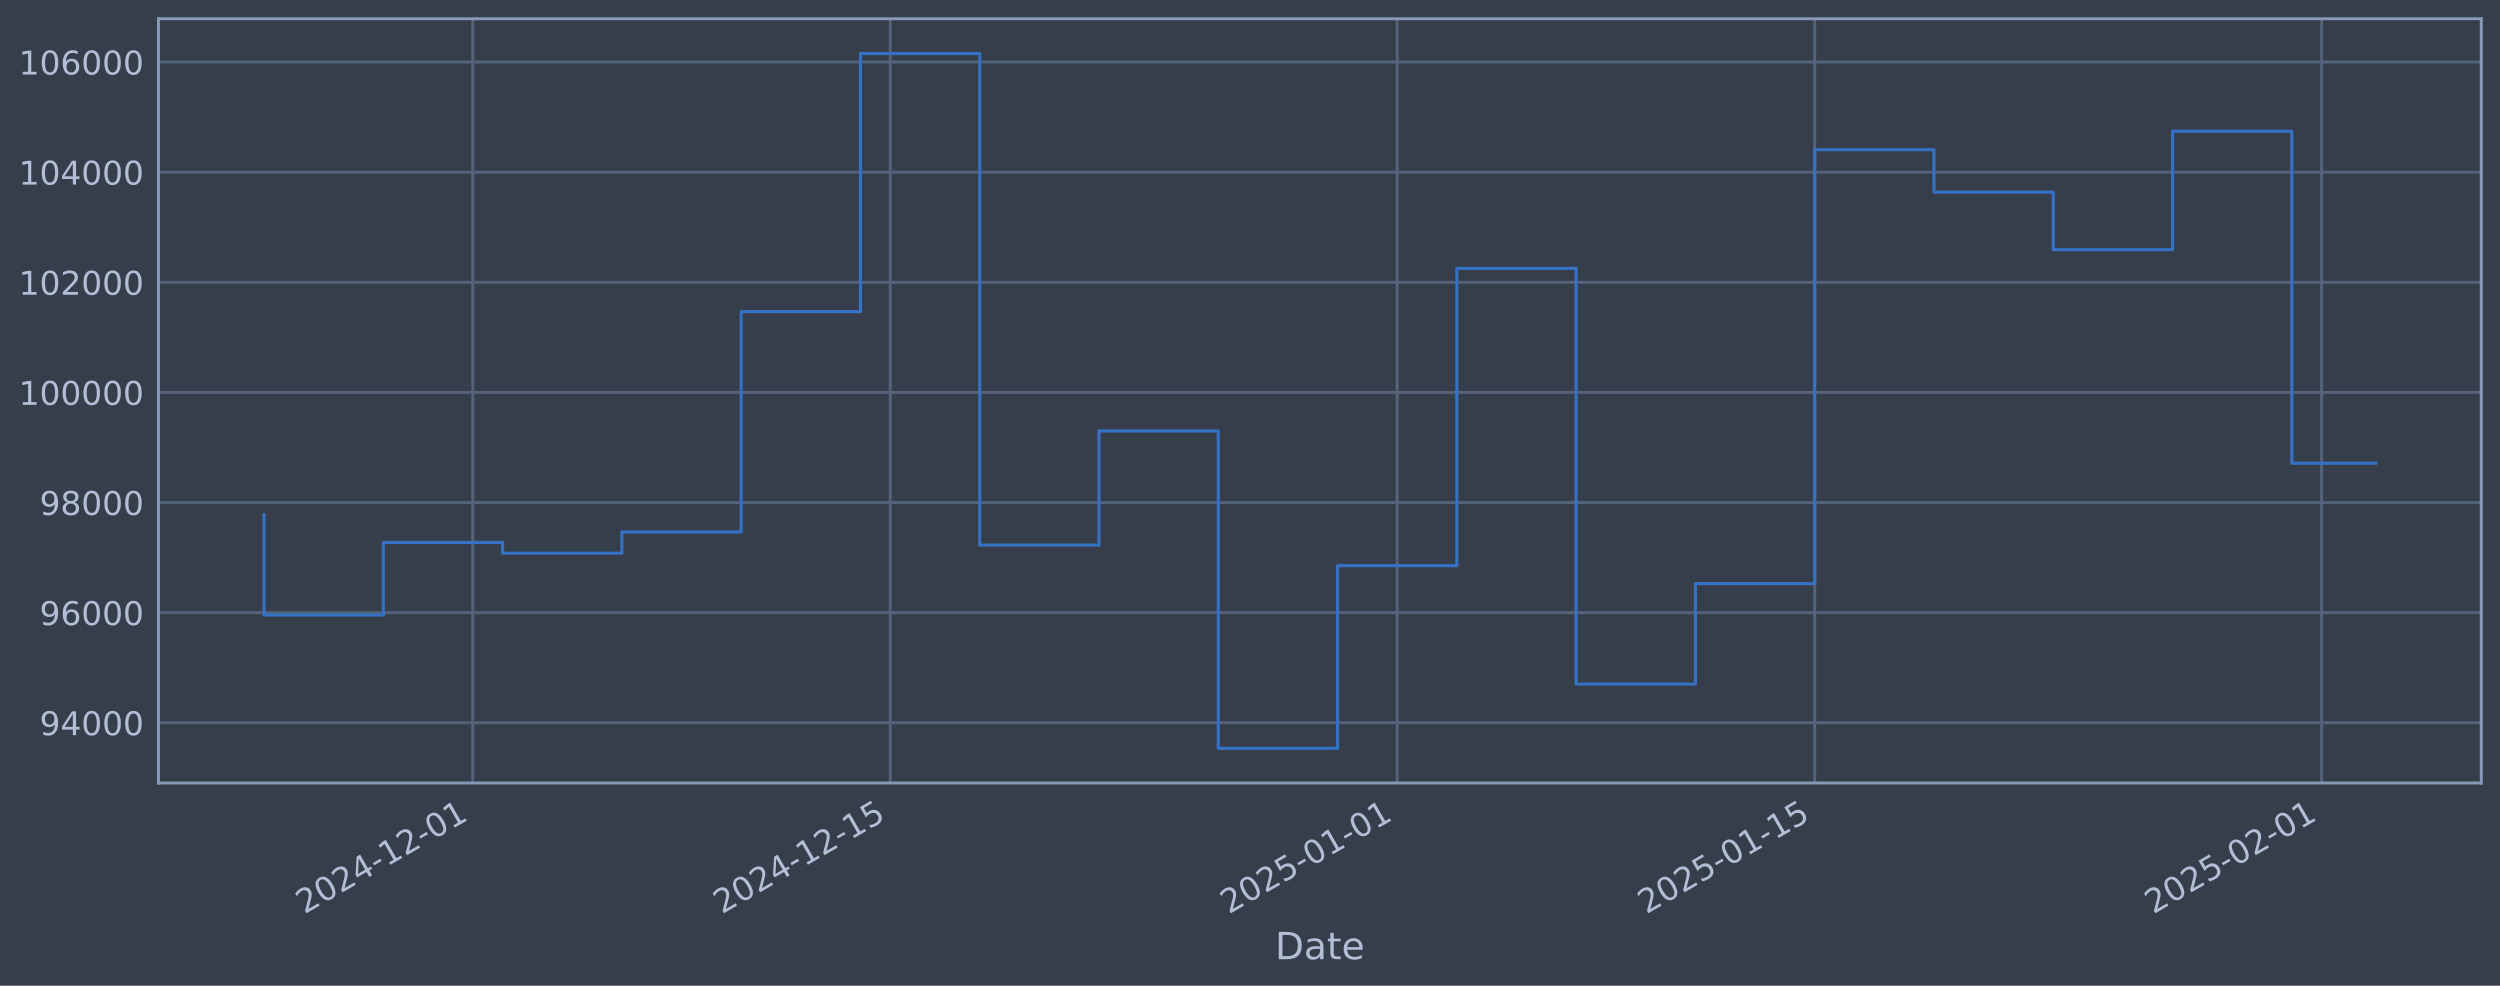
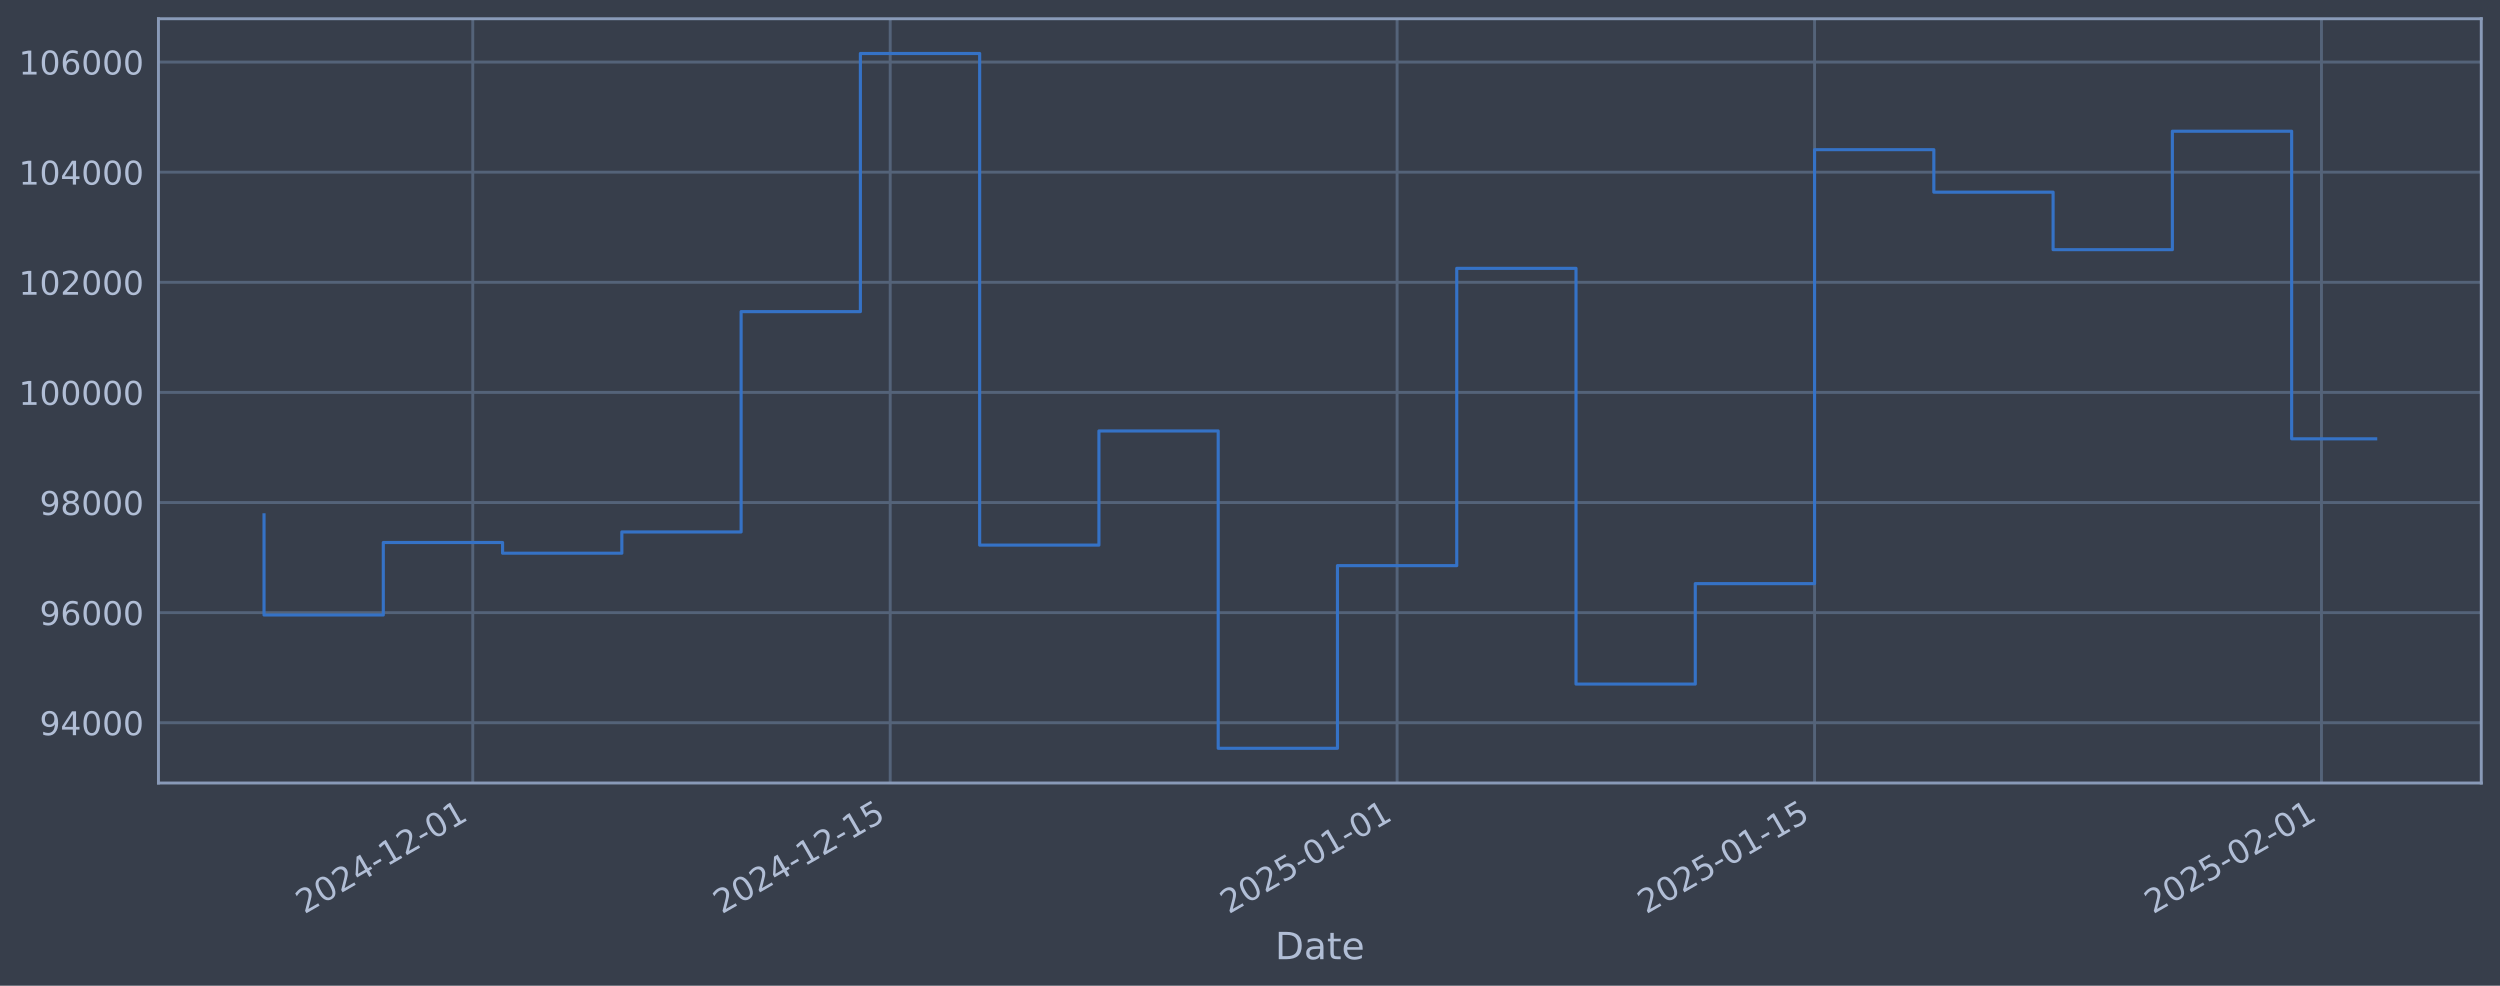
<svg xmlns="http://www.w3.org/2000/svg" xmlns:xlink="http://www.w3.org/1999/xlink" width="960.9pt" height="378.87pt" viewBox="0 0 960.9 378.87" version="1.1">
  <defs>
    <style type="text/css">*{stroke-linejoin: round; stroke-linecap: butt}</style>
  </defs>
  <g id="figure_1">
    <g id="patch_1">
      <path d="M 0 378.87  L 960.9 378.87  L 960.9 0  L 0 0  z " style="fill: #373e4b" />
    </g>
    <g id="axes_1">
      <g id="patch_2">
        <path d="M 60.901 300.96  L 953.701 300.96  L 953.701 7.2  L 60.901 7.2  z " style="fill: #373e4b" />
      </g>
      <g id="matplotlib.axis_1">
        <g id="xtick_1">
          <g id="line2d_1">
-             <path d="M 181.714 300.96  L 181.714 7.2  " clip-path="url(#pfde53b71d2)" style="fill: none; stroke: #546379; stroke-width: 1.12; stroke-linecap: square" />
+             <path d="M 181.708 300.96  L 181.708 7.2  " clip-path="url(#pe4f663a72e)" style="fill: none; stroke: #546379; stroke-width: 1.12; stroke-linecap: square" />
          </g>
          <g id="line2d_2" />
          <g id="text_1">
-             <g style="fill: #b1bed6" transform="translate(116.9887 351.4642) rotate(-30) scale(0.126 -0.126)">
+             <g style="fill: #b1bed6" transform="translate(116.9822 351.4642) rotate(-30) scale(0.126 -0.126)">
              <defs>
                <path id="DejaVuSans-32" d="M 1228 531  L 3431 531  L 3431 0  L 469 0  L 469 531  Q 828 903 1448 1529  Q 2069 2156 2228 2338  Q 2531 2678 2651 2914  Q 2772 3150 2772 3378  Q 2772 3750 2511 3984  Q 2250 4219 1831 4219  Q 1534 4219 1204 4116  Q 875 4013 500 3803  L 500 4441  Q 881 4594 1212 4672  Q 1544 4750 1819 4750  Q 2544 4750 2975 4387  Q 3406 4025 3406 3419  Q 3406 3131 3298 2873  Q 3191 2616 2906 2266  Q 2828 2175 2409 1742  Q 1991 1309 1228 531  z " transform="scale(0.015625)" />
                <path id="DejaVuSans-30" d="M 2034 4250  Q 1547 4250 1301 3770  Q 1056 3291 1056 2328  Q 1056 1369 1301 889  Q 1547 409 2034 409  Q 2525 409 2770 889  Q 3016 1369 3016 2328  Q 3016 3291 2770 3770  Q 2525 4250 2034 4250  z M 2034 4750  Q 2819 4750 3233 4129  Q 3647 3509 3647 2328  Q 3647 1150 3233 529  Q 2819 -91 2034 -91  Q 1250 -91 836 529  Q 422 1150 422 2328  Q 422 3509 836 4129  Q 1250 4750 2034 4750  z " transform="scale(0.015625)" />
                <path id="DejaVuSans-34" d="M 2419 4116  L 825 1625  L 2419 1625  L 2419 4116  z M 2253 4666  L 3047 4666  L 3047 1625  L 3713 1625  L 3713 1100  L 3047 1100  L 3047 0  L 2419 0  L 2419 1100  L 313 1100  L 313 1709  L 2253 4666  z " transform="scale(0.015625)" />
                <path id="DejaVuSans-2d" d="M 313 2009  L 1997 2009  L 1997 1497  L 313 1497  L 313 2009  z " transform="scale(0.015625)" />
                <path id="DejaVuSans-31" d="M 794 531  L 1825 531  L 1825 4091  L 703 3866  L 703 4441  L 1819 4666  L 2450 4666  L 2450 531  L 3481 531  L 3481 0  L 794 0  L 794 531  z " transform="scale(0.015625)" />
              </defs>
              <use xlink:href="#DejaVuSans-32" />
              <use xlink:href="#DejaVuSans-30" transform="translate(63.62305 0)" />
              <use xlink:href="#DejaVuSans-32" transform="translate(127.2461 0)" />
              <use xlink:href="#DejaVuSans-34" transform="translate(190.8691 0)" />
              <use xlink:href="#DejaVuSans-2d" transform="translate(254.4922 0)" />
              <use xlink:href="#DejaVuSans-31" transform="translate(290.5762 0)" />
              <use xlink:href="#DejaVuSans-32" transform="translate(354.1992 0)" />
              <use xlink:href="#DejaVuSans-2d" transform="translate(417.8223 0)" />
              <use xlink:href="#DejaVuSans-30" transform="translate(453.9062 0)" />
              <use xlink:href="#DejaVuSans-31" transform="translate(517.5293 0)" />
            </g>
          </g>
        </g>
        <g id="xtick_2">
          <g id="line2d_3">
-             <path d="M 342.178 300.96  L 342.178 7.2  " clip-path="url(#pfde53b71d2)" style="fill: none; stroke: #546379; stroke-width: 1.12; stroke-linecap: square" />
+             <path d="M 342.159 300.96  L 342.159 7.2  " clip-path="url(#pe4f663a72e)" style="fill: none; stroke: #546379; stroke-width: 1.12; stroke-linecap: square" />
          </g>
          <g id="line2d_4" />
          <g id="text_2">
-             <g style="fill: #b1bed6" transform="translate(277.4523 351.4642) rotate(-30) scale(0.126 -0.126)">
+             <g style="fill: #b1bed6" transform="translate(277.4331 351.4642) rotate(-30) scale(0.126 -0.126)">
              <defs>
                <path id="DejaVuSans-35" d="M 691 4666  L 3169 4666  L 3169 4134  L 1269 4134  L 1269 2991  Q 1406 3038 1543 3061  Q 1681 3084 1819 3084  Q 2600 3084 3056 2656  Q 3513 2228 3513 1497  Q 3513 744 3044 326  Q 2575 -91 1722 -91  Q 1428 -91 1123 -41  Q 819 9 494 109  L 494 744  Q 775 591 1075 516  Q 1375 441 1709 441  Q 2250 441 2565 725  Q 2881 1009 2881 1497  Q 2881 1984 2565 2268  Q 2250 2553 1709 2553  Q 1456 2553 1204 2497  Q 953 2441 691 2322  L 691 4666  z " transform="scale(0.015625)" />
              </defs>
              <use xlink:href="#DejaVuSans-32" />
              <use xlink:href="#DejaVuSans-30" transform="translate(63.62305 0)" />
              <use xlink:href="#DejaVuSans-32" transform="translate(127.2461 0)" />
              <use xlink:href="#DejaVuSans-34" transform="translate(190.8691 0)" />
              <use xlink:href="#DejaVuSans-2d" transform="translate(254.4922 0)" />
              <use xlink:href="#DejaVuSans-31" transform="translate(290.5762 0)" />
              <use xlink:href="#DejaVuSans-32" transform="translate(354.1992 0)" />
              <use xlink:href="#DejaVuSans-2d" transform="translate(417.8223 0)" />
              <use xlink:href="#DejaVuSans-31" transform="translate(453.9062 0)" />
              <use xlink:href="#DejaVuSans-35" transform="translate(517.5293 0)" />
            </g>
          </g>
        </g>
        <g id="xtick_3">
          <g id="line2d_5">
-             <path d="M 537.027 300.96  L 537.027 7.2  " clip-path="url(#pfde53b71d2)" style="fill: none; stroke: #546379; stroke-width: 1.12; stroke-linecap: square" />
+             <path d="M 536.992 300.96  L 536.992 7.2  " clip-path="url(#pe4f663a72e)" style="fill: none; stroke: #546379; stroke-width: 1.12; stroke-linecap: square" />
          </g>
          <g id="line2d_6" />
          <g id="text_3">
-             <g style="fill: #b1bed6" transform="translate(472.3011 351.4642) rotate(-30) scale(0.126 -0.126)">
+             <g style="fill: #b1bed6" transform="translate(472.2662 351.4642) rotate(-30) scale(0.126 -0.126)">
              <use xlink:href="#DejaVuSans-32" />
              <use xlink:href="#DejaVuSans-30" transform="translate(63.62305 0)" />
              <use xlink:href="#DejaVuSans-32" transform="translate(127.2461 0)" />
              <use xlink:href="#DejaVuSans-35" transform="translate(190.8691 0)" />
              <use xlink:href="#DejaVuSans-2d" transform="translate(254.4922 0)" />
              <use xlink:href="#DejaVuSans-30" transform="translate(290.5762 0)" />
              <use xlink:href="#DejaVuSans-31" transform="translate(354.1992 0)" />
              <use xlink:href="#DejaVuSans-2d" transform="translate(417.8223 0)" />
              <use xlink:href="#DejaVuSans-30" transform="translate(453.9062 0)" />
              <use xlink:href="#DejaVuSans-31" transform="translate(517.5293 0)" />
            </g>
          </g>
        </g>
        <g id="xtick_4">
          <g id="line2d_7">
-             <path d="M 697.49 300.96  L 697.49 7.2  " clip-path="url(#pfde53b71d2)" style="fill: none; stroke: #546379; stroke-width: 1.12; stroke-linecap: square" />
+             <path d="M 697.443 300.96  L 697.443 7.2  " clip-path="url(#pe4f663a72e)" style="fill: none; stroke: #546379; stroke-width: 1.12; stroke-linecap: square" />
          </g>
          <g id="line2d_8" />
          <g id="text_4">
-             <g style="fill: #b1bed6" transform="translate(632.7648 351.4642) rotate(-30) scale(0.126 -0.126)">
+             <g style="fill: #b1bed6" transform="translate(632.7171 351.4642) rotate(-30) scale(0.126 -0.126)">
              <use xlink:href="#DejaVuSans-32" />
              <use xlink:href="#DejaVuSans-30" transform="translate(63.62305 0)" />
              <use xlink:href="#DejaVuSans-32" transform="translate(127.2461 0)" />
              <use xlink:href="#DejaVuSans-35" transform="translate(190.8691 0)" />
              <use xlink:href="#DejaVuSans-2d" transform="translate(254.4922 0)" />
              <use xlink:href="#DejaVuSans-30" transform="translate(290.5762 0)" />
              <use xlink:href="#DejaVuSans-31" transform="translate(354.1992 0)" />
              <use xlink:href="#DejaVuSans-2d" transform="translate(417.8223 0)" />
              <use xlink:href="#DejaVuSans-31" transform="translate(453.9062 0)" />
              <use xlink:href="#DejaVuSans-35" transform="translate(517.5293 0)" />
            </g>
          </g>
        </g>
        <g id="xtick_5">
          <g id="line2d_9">
-             <path d="M 892.339 300.96  L 892.339 7.2  " clip-path="url(#pfde53b71d2)" style="fill: none; stroke: #546379; stroke-width: 1.12; stroke-linecap: square" />
+             <path d="M 892.276 300.96  L 892.276 7.2  " clip-path="url(#pe4f663a72e)" style="fill: none; stroke: #546379; stroke-width: 1.12; stroke-linecap: square" />
          </g>
          <g id="line2d_10" />
          <g id="text_5">
-             <g style="fill: #b1bed6" transform="translate(827.6136 351.4642) rotate(-30) scale(0.126 -0.126)">
+             <g style="fill: #b1bed6" transform="translate(827.5502 351.4642) rotate(-30) scale(0.126 -0.126)">
              <use xlink:href="#DejaVuSans-32" />
              <use xlink:href="#DejaVuSans-30" transform="translate(63.62305 0)" />
              <use xlink:href="#DejaVuSans-32" transform="translate(127.2461 0)" />
              <use xlink:href="#DejaVuSans-35" transform="translate(190.8691 0)" />
              <use xlink:href="#DejaVuSans-2d" transform="translate(254.4922 0)" />
              <use xlink:href="#DejaVuSans-30" transform="translate(290.5762 0)" />
              <use xlink:href="#DejaVuSans-32" transform="translate(354.1992 0)" />
              <use xlink:href="#DejaVuSans-2d" transform="translate(417.8223 0)" />
              <use xlink:href="#DejaVuSans-30" transform="translate(453.9062 0)" />
              <use xlink:href="#DejaVuSans-31" transform="translate(517.5293 0)" />
            </g>
          </g>
        </g>
        <g id="text_6">
          <g style="fill: #b1bed6" transform="translate(490.0914 368.6753) scale(0.144 -0.144)">
            <defs>
              <path id="DejaVuSans-44" d="M 1259 4147  L 1259 519  L 2022 519  Q 2988 519 3436 956  Q 3884 1394 3884 2338  Q 3884 3275 3436 3711  Q 2988 4147 2022 4147  L 1259 4147  z M 628 4666  L 1925 4666  Q 3281 4666 3915 4102  Q 4550 3538 4550 2338  Q 4550 1131 3912 565  Q 3275 0 1925 0  L 628 0  L 628 4666  z " transform="scale(0.015625)" />
              <path id="DejaVuSans-61" d="M 2194 1759  Q 1497 1759 1228 1600  Q 959 1441 959 1056  Q 959 750 1161 570  Q 1363 391 1709 391  Q 2188 391 2477 730  Q 2766 1069 2766 1631  L 2766 1759  L 2194 1759  z M 3341 1997  L 3341 0  L 2766 0  L 2766 531  Q 2569 213 2275 61  Q 1981 -91 1556 -91  Q 1019 -91 701 211  Q 384 513 384 1019  Q 384 1609 779 1909  Q 1175 2209 1959 2209  L 2766 2209  L 2766 2266  Q 2766 2663 2505 2880  Q 2244 3097 1772 3097  Q 1472 3097 1187 3025  Q 903 2953 641 2809  L 641 3341  Q 956 3463 1253 3523  Q 1550 3584 1831 3584  Q 2591 3584 2966 3190  Q 3341 2797 3341 1997  z " transform="scale(0.015625)" />
              <path id="DejaVuSans-74" d="M 1172 4494  L 1172 3500  L 2356 3500  L 2356 3053  L 1172 3053  L 1172 1153  Q 1172 725 1289 603  Q 1406 481 1766 481  L 2356 481  L 2356 0  L 1766 0  Q 1100 0 847 248  Q 594 497 594 1153  L 594 3053  L 172 3053  L 172 3500  L 594 3500  L 594 4494  L 1172 4494  z " transform="scale(0.015625)" />
              <path id="DejaVuSans-65" d="M 3597 1894  L 3597 1613  L 953 1613  Q 991 1019 1311 708  Q 1631 397 2203 397  Q 2534 397 2845 478  Q 3156 559 3463 722  L 3463 178  Q 3153 47 2828 -22  Q 2503 -91 2169 -91  Q 1331 -91 842 396  Q 353 884 353 1716  Q 353 2575 817 3079  Q 1281 3584 2069 3584  Q 2775 3584 3186 3129  Q 3597 2675 3597 1894  z M 3022 2063  Q 3016 2534 2758 2815  Q 2500 3097 2075 3097  Q 1594 3097 1305 2825  Q 1016 2553 972 2059  L 3022 2063  z " transform="scale(0.015625)" />
            </defs>
            <use xlink:href="#DejaVuSans-44" />
            <use xlink:href="#DejaVuSans-61" transform="translate(77.00195 0)" />
            <use xlink:href="#DejaVuSans-74" transform="translate(138.2812 0)" />
            <use xlink:href="#DejaVuSans-65" transform="translate(177.4902 0)" />
          </g>
        </g>
      </g>
      <g id="matplotlib.axis_2">
        <g id="ytick_1">
          <g id="line2d_11">
-             <path d="M 60.901 277.797  L 953.701 277.797  " clip-path="url(#pfde53b71d2)" style="fill: none; stroke: #546379; stroke-width: 1.12; stroke-linecap: square" />
+             <path d="M 60.901 277.797  L 953.701 277.797  " clip-path="url(#pe4f663a72e)" style="fill: none; stroke: #546379; stroke-width: 1.12; stroke-linecap: square" />
          </g>
          <g id="line2d_12" />
          <g id="text_7">
            <g style="fill: #b1bed6" transform="translate(15.21675 282.5841) scale(0.126 -0.126)">
              <defs>
                <path id="DejaVuSans-39" d="M 703 97  L 703 672  Q 941 559 1184 500  Q 1428 441 1663 441  Q 2288 441 2617 861  Q 2947 1281 2994 2138  Q 2813 1869 2534 1725  Q 2256 1581 1919 1581  Q 1219 1581 811 2004  Q 403 2428 403 3163  Q 403 3881 828 4315  Q 1253 4750 1959 4750  Q 2769 4750 3195 4129  Q 3622 3509 3622 2328  Q 3622 1225 3098 567  Q 2575 -91 1691 -91  Q 1453 -91 1209 -44  Q 966 3 703 97  z M 1959 2075  Q 2384 2075 2632 2365  Q 2881 2656 2881 3163  Q 2881 3666 2632 3958  Q 2384 4250 1959 4250  Q 1534 4250 1286 3958  Q 1038 3666 1038 3163  Q 1038 2656 1286 2365  Q 1534 2075 1959 2075  z " transform="scale(0.015625)" />
              </defs>
              <use xlink:href="#DejaVuSans-39" />
              <use xlink:href="#DejaVuSans-34" transform="translate(63.62305 0)" />
              <use xlink:href="#DejaVuSans-30" transform="translate(127.2461 0)" />
              <use xlink:href="#DejaVuSans-30" transform="translate(190.8691 0)" />
              <use xlink:href="#DejaVuSans-30" transform="translate(254.4922 0)" />
            </g>
          </g>
        </g>
        <g id="ytick_2">
          <g id="line2d_13">
-             <path d="M 60.901 235.473  L 953.701 235.473  " clip-path="url(#pfde53b71d2)" style="fill: none; stroke: #546379; stroke-width: 1.12; stroke-linecap: square" />
+             <path d="M 60.901 235.473  L 953.701 235.473  " clip-path="url(#pe4f663a72e)" style="fill: none; stroke: #546379; stroke-width: 1.12; stroke-linecap: square" />
          </g>
          <g id="line2d_14" />
          <g id="text_8">
            <g style="fill: #b1bed6" transform="translate(15.21675 240.2602) scale(0.126 -0.126)">
              <defs>
                <path id="DejaVuSans-36" d="M 2113 2584  Q 1688 2584 1439 2293  Q 1191 2003 1191 1497  Q 1191 994 1439 701  Q 1688 409 2113 409  Q 2538 409 2786 701  Q 3034 994 3034 1497  Q 3034 2003 2786 2293  Q 2538 2584 2113 2584  z M 3366 4563  L 3366 3988  Q 3128 4100 2886 4159  Q 2644 4219 2406 4219  Q 1781 4219 1451 3797  Q 1122 3375 1075 2522  Q 1259 2794 1537 2939  Q 1816 3084 2150 3084  Q 2853 3084 3261 2657  Q 3669 2231 3669 1497  Q 3669 778 3244 343  Q 2819 -91 2113 -91  Q 1303 -91 875 529  Q 447 1150 447 2328  Q 447 3434 972 4092  Q 1497 4750 2381 4750  Q 2619 4750 2861 4703  Q 3103 4656 3366 4563  z " transform="scale(0.015625)" />
              </defs>
              <use xlink:href="#DejaVuSans-39" />
              <use xlink:href="#DejaVuSans-36" transform="translate(63.62305 0)" />
              <use xlink:href="#DejaVuSans-30" transform="translate(127.2461 0)" />
              <use xlink:href="#DejaVuSans-30" transform="translate(190.8691 0)" />
              <use xlink:href="#DejaVuSans-30" transform="translate(254.4922 0)" />
            </g>
          </g>
        </g>
        <g id="ytick_3">
          <g id="line2d_15">
-             <path d="M 60.901 193.149  L 953.701 193.149  " clip-path="url(#pfde53b71d2)" style="fill: none; stroke: #546379; stroke-width: 1.12; stroke-linecap: square" />
+             <path d="M 60.901 193.149  L 953.701 193.149  " clip-path="url(#pe4f663a72e)" style="fill: none; stroke: #546379; stroke-width: 1.12; stroke-linecap: square" />
          </g>
          <g id="line2d_16" />
          <g id="text_9">
            <g style="fill: #b1bed6" transform="translate(15.21675 197.9364) scale(0.126 -0.126)">
              <defs>
                <path id="DejaVuSans-38" d="M 2034 2216  Q 1584 2216 1326 1975  Q 1069 1734 1069 1313  Q 1069 891 1326 650  Q 1584 409 2034 409  Q 2484 409 2743 651  Q 3003 894 3003 1313  Q 3003 1734 2745 1975  Q 2488 2216 2034 2216  z M 1403 2484  Q 997 2584 770 2862  Q 544 3141 544 3541  Q 544 4100 942 4425  Q 1341 4750 2034 4750  Q 2731 4750 3128 4425  Q 3525 4100 3525 3541  Q 3525 3141 3298 2862  Q 3072 2584 2669 2484  Q 3125 2378 3379 2068  Q 3634 1759 3634 1313  Q 3634 634 3220 271  Q 2806 -91 2034 -91  Q 1263 -91 848 271  Q 434 634 434 1313  Q 434 1759 690 2068  Q 947 2378 1403 2484  z M 1172 3481  Q 1172 3119 1398 2916  Q 1625 2713 2034 2713  Q 2441 2713 2670 2916  Q 2900 3119 2900 3481  Q 2900 3844 2670 4047  Q 2441 4250 2034 4250  Q 1625 4250 1398 4047  Q 1172 3844 1172 3481  z " transform="scale(0.015625)" />
              </defs>
              <use xlink:href="#DejaVuSans-39" />
              <use xlink:href="#DejaVuSans-38" transform="translate(63.62305 0)" />
              <use xlink:href="#DejaVuSans-30" transform="translate(127.2461 0)" />
              <use xlink:href="#DejaVuSans-30" transform="translate(190.8691 0)" />
              <use xlink:href="#DejaVuSans-30" transform="translate(254.4922 0)" />
            </g>
          </g>
        </g>
        <g id="ytick_4">
          <g id="line2d_17">
-             <path d="M 60.901 150.826  L 953.701 150.826  " clip-path="url(#pfde53b71d2)" style="fill: none; stroke: #546379; stroke-width: 1.12; stroke-linecap: square" />
+             <path d="M 60.901 150.826  L 953.701 150.826  " clip-path="url(#pe4f663a72e)" style="fill: none; stroke: #546379; stroke-width: 1.12; stroke-linecap: square" />
          </g>
          <g id="line2d_18" />
          <g id="text_10">
            <g style="fill: #b1bed6" transform="translate(7.2 155.6126) scale(0.126 -0.126)">
              <use xlink:href="#DejaVuSans-31" />
              <use xlink:href="#DejaVuSans-30" transform="translate(63.62305 0)" />
              <use xlink:href="#DejaVuSans-30" transform="translate(127.2461 0)" />
              <use xlink:href="#DejaVuSans-30" transform="translate(190.8691 0)" />
              <use xlink:href="#DejaVuSans-30" transform="translate(254.4922 0)" />
              <use xlink:href="#DejaVuSans-30" transform="translate(318.1152 0)" />
            </g>
          </g>
        </g>
        <g id="ytick_5">
          <g id="line2d_19">
-             <path d="M 60.901 108.502  L 953.701 108.502  " clip-path="url(#pfde53b71d2)" style="fill: none; stroke: #546379; stroke-width: 1.12; stroke-linecap: square" />
+             <path d="M 60.901 108.502  L 953.701 108.502  " clip-path="url(#pe4f663a72e)" style="fill: none; stroke: #546379; stroke-width: 1.12; stroke-linecap: square" />
          </g>
          <g id="line2d_20" />
          <g id="text_11">
            <g style="fill: #b1bed6" transform="translate(7.2 113.2888) scale(0.126 -0.126)">
              <use xlink:href="#DejaVuSans-31" />
              <use xlink:href="#DejaVuSans-30" transform="translate(63.62305 0)" />
              <use xlink:href="#DejaVuSans-32" transform="translate(127.2461 0)" />
              <use xlink:href="#DejaVuSans-30" transform="translate(190.8691 0)" />
              <use xlink:href="#DejaVuSans-30" transform="translate(254.4922 0)" />
              <use xlink:href="#DejaVuSans-30" transform="translate(318.1152 0)" />
            </g>
          </g>
        </g>
        <g id="ytick_6">
          <g id="line2d_21">
-             <path d="M 60.901 66.178  L 953.701 66.178  " clip-path="url(#pfde53b71d2)" style="fill: none; stroke: #546379; stroke-width: 1.12; stroke-linecap: square" />
+             <path d="M 60.901 66.178  L 953.701 66.178  " clip-path="url(#pe4f663a72e)" style="fill: none; stroke: #546379; stroke-width: 1.12; stroke-linecap: square" />
          </g>
          <g id="line2d_22" />
          <g id="text_12">
            <g style="fill: #b1bed6" transform="translate(7.2 70.96502) scale(0.126 -0.126)">
              <use xlink:href="#DejaVuSans-31" />
              <use xlink:href="#DejaVuSans-30" transform="translate(63.62305 0)" />
              <use xlink:href="#DejaVuSans-34" transform="translate(127.2461 0)" />
              <use xlink:href="#DejaVuSans-30" transform="translate(190.8691 0)" />
              <use xlink:href="#DejaVuSans-30" transform="translate(254.4922 0)" />
              <use xlink:href="#DejaVuSans-30" transform="translate(318.1152 0)" />
            </g>
          </g>
        </g>
        <g id="ytick_7">
          <g id="line2d_23">
-             <path d="M 60.901 23.854  L 953.701 23.854  " clip-path="url(#pfde53b71d2)" style="fill: none; stroke: #546379; stroke-width: 1.12; stroke-linecap: square" />
+             <path d="M 60.901 23.854  L 953.701 23.854  " clip-path="url(#pe4f663a72e)" style="fill: none; stroke: #546379; stroke-width: 1.12; stroke-linecap: square" />
          </g>
          <g id="line2d_24" />
          <g id="text_13">
            <g style="fill: #b1bed6" transform="translate(7.2 28.64121) scale(0.126 -0.126)">
              <use xlink:href="#DejaVuSans-31" />
              <use xlink:href="#DejaVuSans-30" transform="translate(63.62305 0)" />
              <use xlink:href="#DejaVuSans-36" transform="translate(127.2461 0)" />
              <use xlink:href="#DejaVuSans-30" transform="translate(190.8691 0)" />
              <use xlink:href="#DejaVuSans-30" transform="translate(254.4922 0)" />
              <use xlink:href="#DejaVuSans-30" transform="translate(318.1152 0)" />
            </g>
          </g>
        </g>
      </g>
      <g id="line2d_25">
-         <path d="M 101.482 197.87  L 101.482 236.383  L 147.329 236.383  L 147.329 208.521  L 193.176 208.521  L 193.176 212.628  L 239.023 212.628  L 239.023 204.459  L 284.869 204.459  L 284.869 119.77  L 330.716 119.77  L 330.716 20.553  L 376.563 20.553  L 376.563 209.517  L 422.41 209.517  L 422.41 165.636  L 468.256 165.636  L 468.256 287.607  L 514.103 287.607  L 514.103 217.409  L 559.95 217.409  L 559.95 103.141  L 605.797 103.141  L 605.797 262.927  L 651.644 262.927  L 651.644 224.318  L 697.49 224.318  L 697.49 57.525  L 743.337 57.525  L 743.337 73.859  L 789.184 73.859  L 789.184 95.961  L 835.031 95.961  L 835.031 50.434  L 880.877 50.434  L 880.877 178.054  L 913.119 178.054  " clip-path="url(#pfde53b71d2)" style="fill: none; stroke: #3572c6; stroke-width: 1.2; stroke-linecap: square" />
+         <path d="M 101.482 197.87  L 101.482 236.383  L 147.325 236.383  L 147.325 208.521  L 193.169 208.521  L 193.169 212.628  L 239.012 212.628  L 239.012 204.459  L 284.855 204.459  L 284.855 119.77  L 330.698 119.77  L 330.698 20.553  L 376.541 20.553  L 376.541 209.517  L 422.384 209.517  L 422.384 165.636  L 468.227 165.636  L 468.227 287.607  L 514.07 287.607  L 514.07 217.409  L 559.913 217.409  L 559.913 103.141  L 605.756 103.141  L 605.756 262.927  L 651.599 262.927  L 651.599 224.318  L 697.443 224.318  L 697.443 57.525  L 743.286 57.525  L 743.286 73.859  L 789.129 73.859  L 789.129 95.961  L 834.972 95.961  L 834.972 50.434  L 880.815 50.434  L 880.815 168.66  L 913.119 168.66  " clip-path="url(#pe4f663a72e)" style="fill: none; stroke: #3572c6; stroke-width: 1.2; stroke-linecap: square" />
      </g>
      <g id="patch_3">
        <path d="M 60.901 300.96  L 60.901 7.2  " style="fill: none; stroke: #899ab8; stroke-width: 1.12; stroke-linejoin: miter; stroke-linecap: square" />
      </g>
      <g id="patch_4">
        <path d="M 953.701 300.96  L 953.701 7.2  " style="fill: none; stroke: #899ab8; stroke-width: 1.12; stroke-linejoin: miter; stroke-linecap: square" />
      </g>
      <g id="patch_5">
        <path d="M 60.901 300.96  L 953.701 300.96  " style="fill: none; stroke: #899ab8; stroke-width: 1.12; stroke-linejoin: miter; stroke-linecap: square" />
      </g>
      <g id="patch_6">
        <path d="M 60.901 7.2  L 953.701 7.2  " style="fill: none; stroke: #899ab8; stroke-width: 1.12; stroke-linejoin: miter; stroke-linecap: square" />
      </g>
    </g>
  </g>
  <defs>
-     <clipPath id="pfde53b71d2">
+     <clipPath id="pe4f663a72e">
      <rect x="60.901" y="7.2" width="892.8" height="293.76" />
    </clipPath>
  </defs>
</svg>
